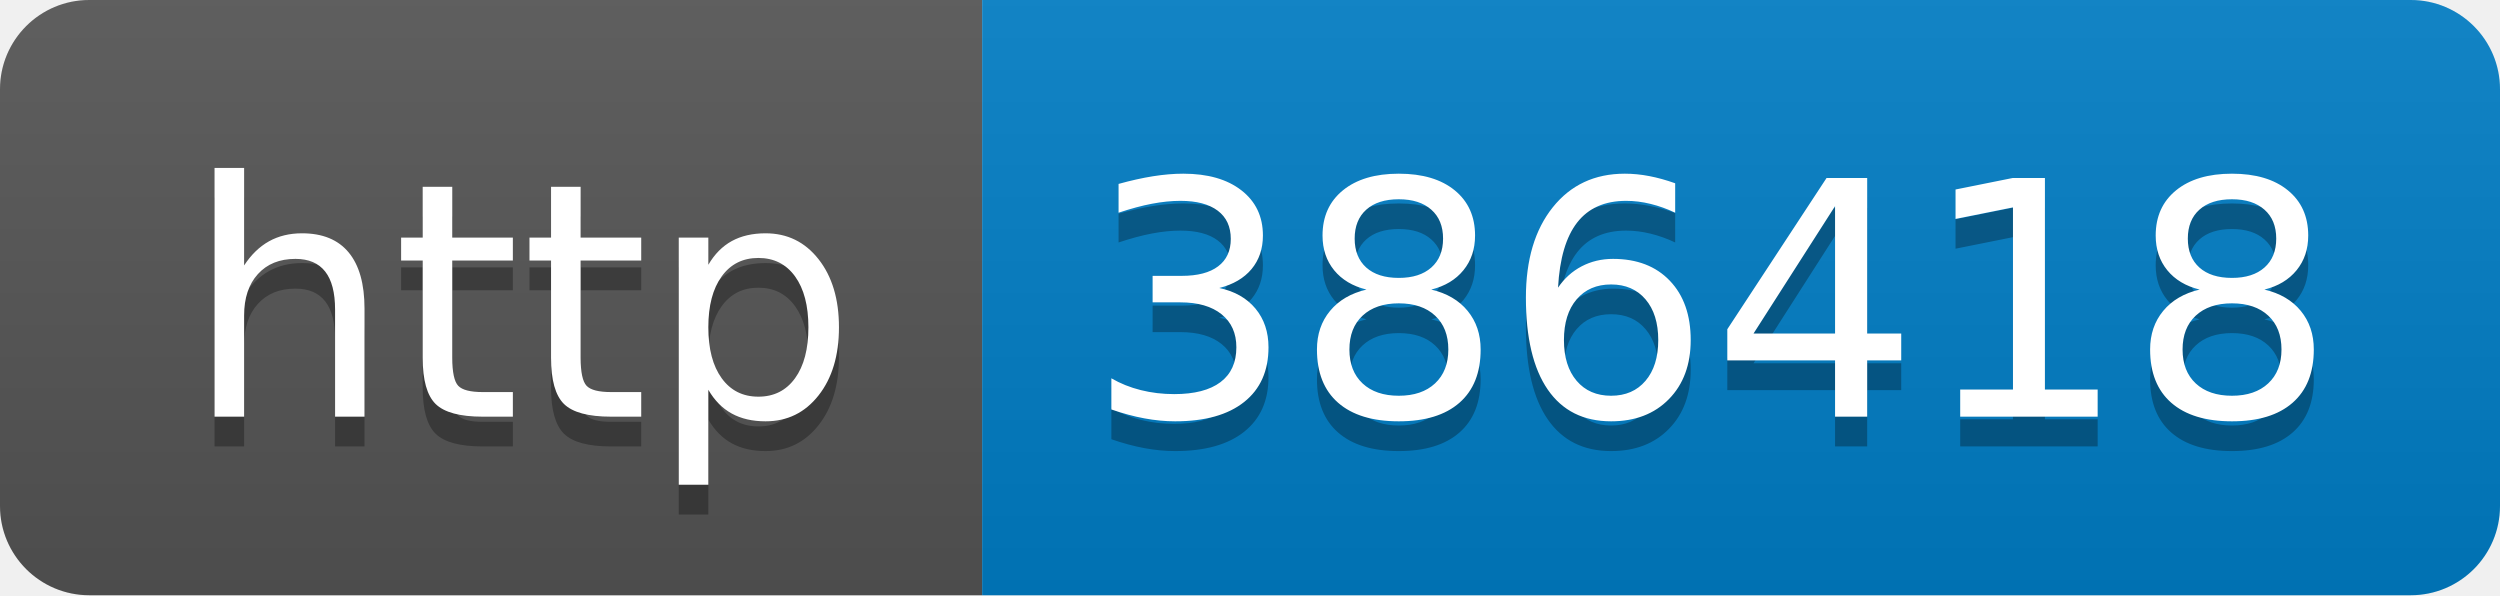
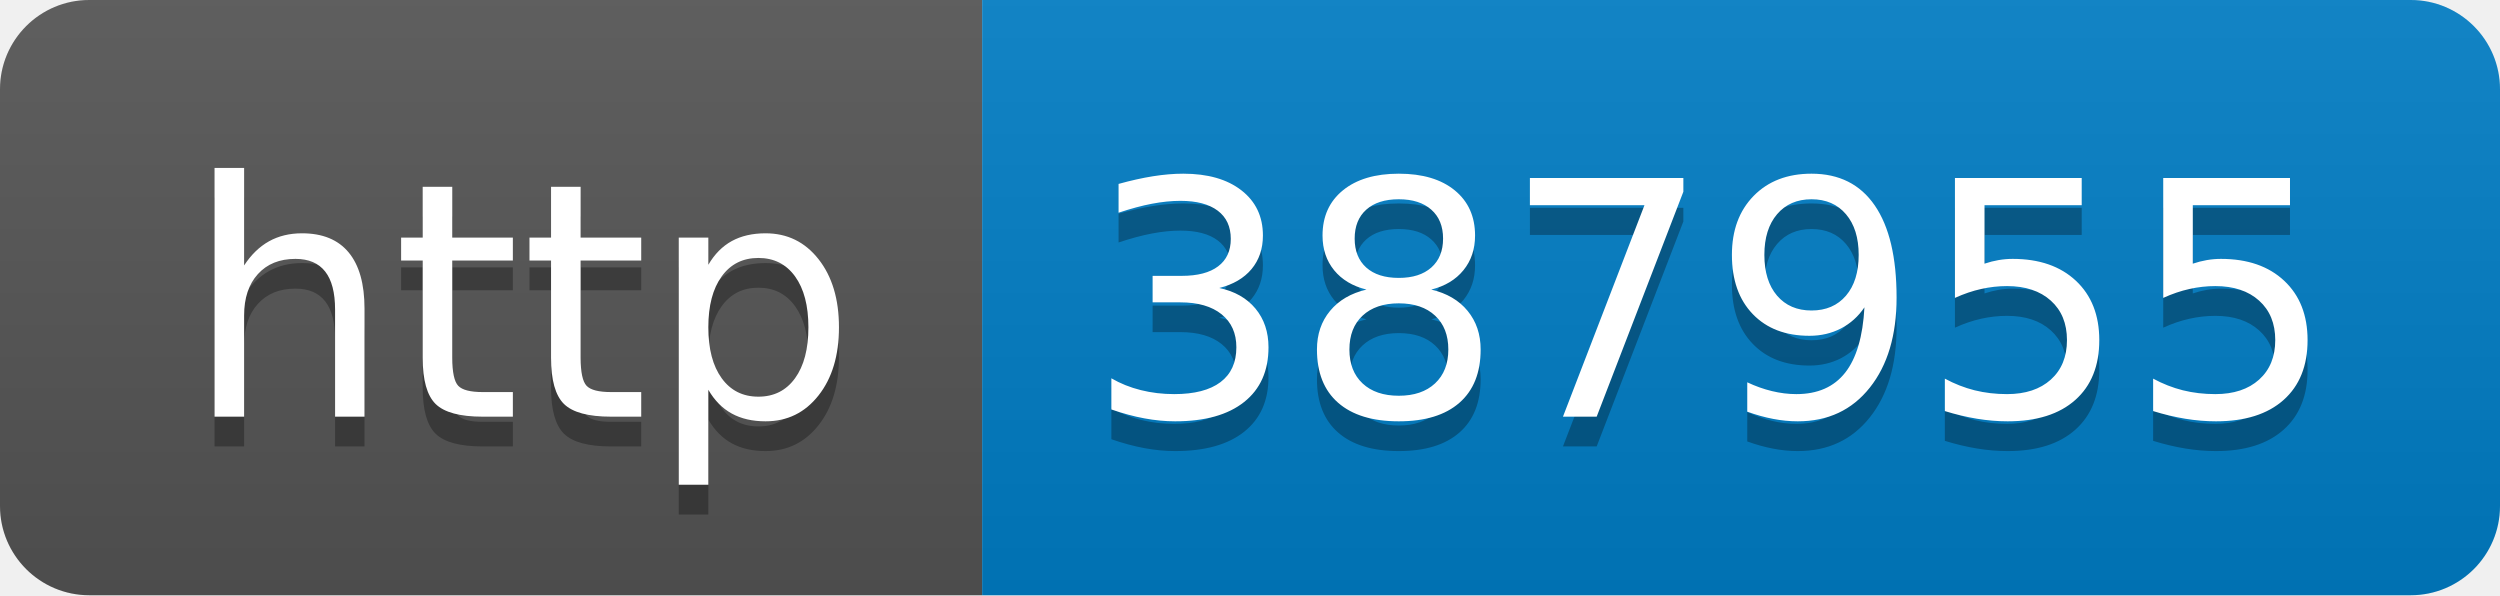
- <svg xmlns="http://www.w3.org/2000/svg" width="84" height="20" role="img" aria-label="http: 386418">
+ <svg xmlns="http://www.w3.org/2000/svg" width="84" height="20" role="img" aria-label="http: 387955">
  <linearGradient id="s" x2="0" y2="100%">
    <stop offset="0" stop-color="#bbb" stop-opacity=".1" />
    <stop offset="1" stop-opacity=".1" />
  </linearGradient>
  <clipPath id="r">
    <rect width="84" height="20" rx="3" fill="#fff" />
  </clipPath>
  <g clip-path="url(#r)">
    <rect width="33" height="20" fill="#555" />
    <rect x="33" width="51" height="20" fill="#007ec6" />
    <rect width="84" height="20" fill="url(#s)" />
  </g>
  <g fill="#fff" text-anchor="middle" font-family="Verdana,Geneva,DejaVu Sans,sans-serif" text-rendering="geometricPrecision" font-size="110">
    <text aria-hidden="true" x="175" y="150" fill="#010101" fill-opacity=".3" transform="scale(.1)" textLength="230">http</text>
    <text x="175" y="140" transform="scale(.1)" fill="#fff" textLength="230">http</text>
-     <text aria-hidden="true" x="575" y="150" fill="#010101" fill-opacity=".3" transform="scale(.1)" textLength="410">386418</text>
-     <text x="575" y="140" transform="scale(.1)" fill="#fff" textLength="410">386418</text>
+     <text aria-hidden="true" x="575" y="150" fill="#010101" fill-opacity=".3" transform="scale(.1)" textLength="410">387955</text>
+     <text x="575" y="140" transform="scale(.1)" fill="#fff" textLength="410">387955</text>
  </g>
</svg>
